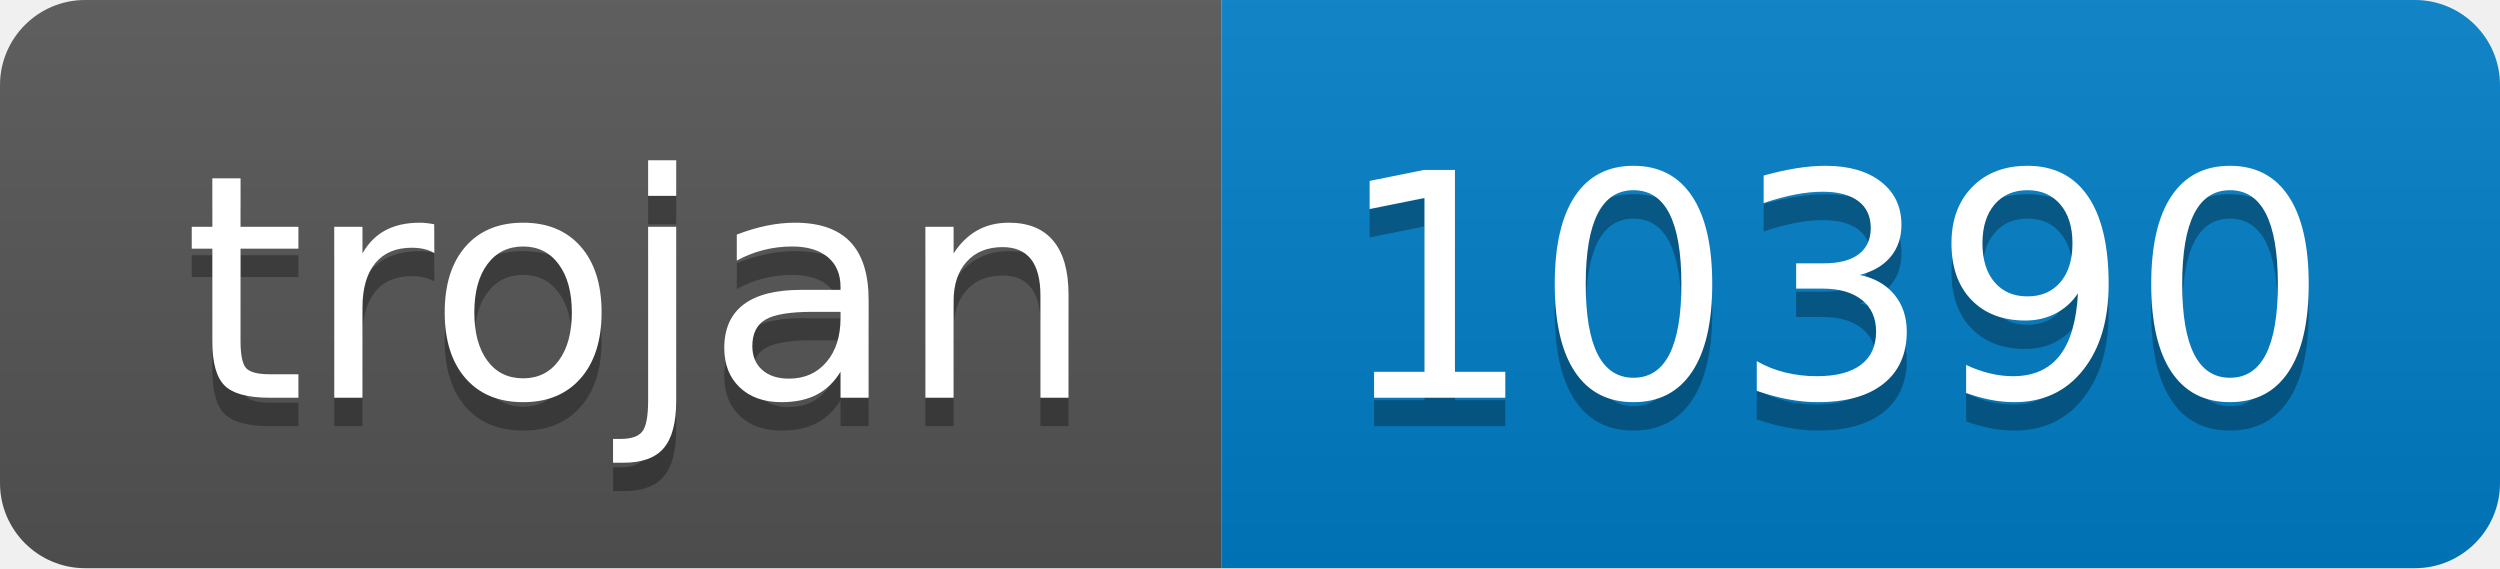
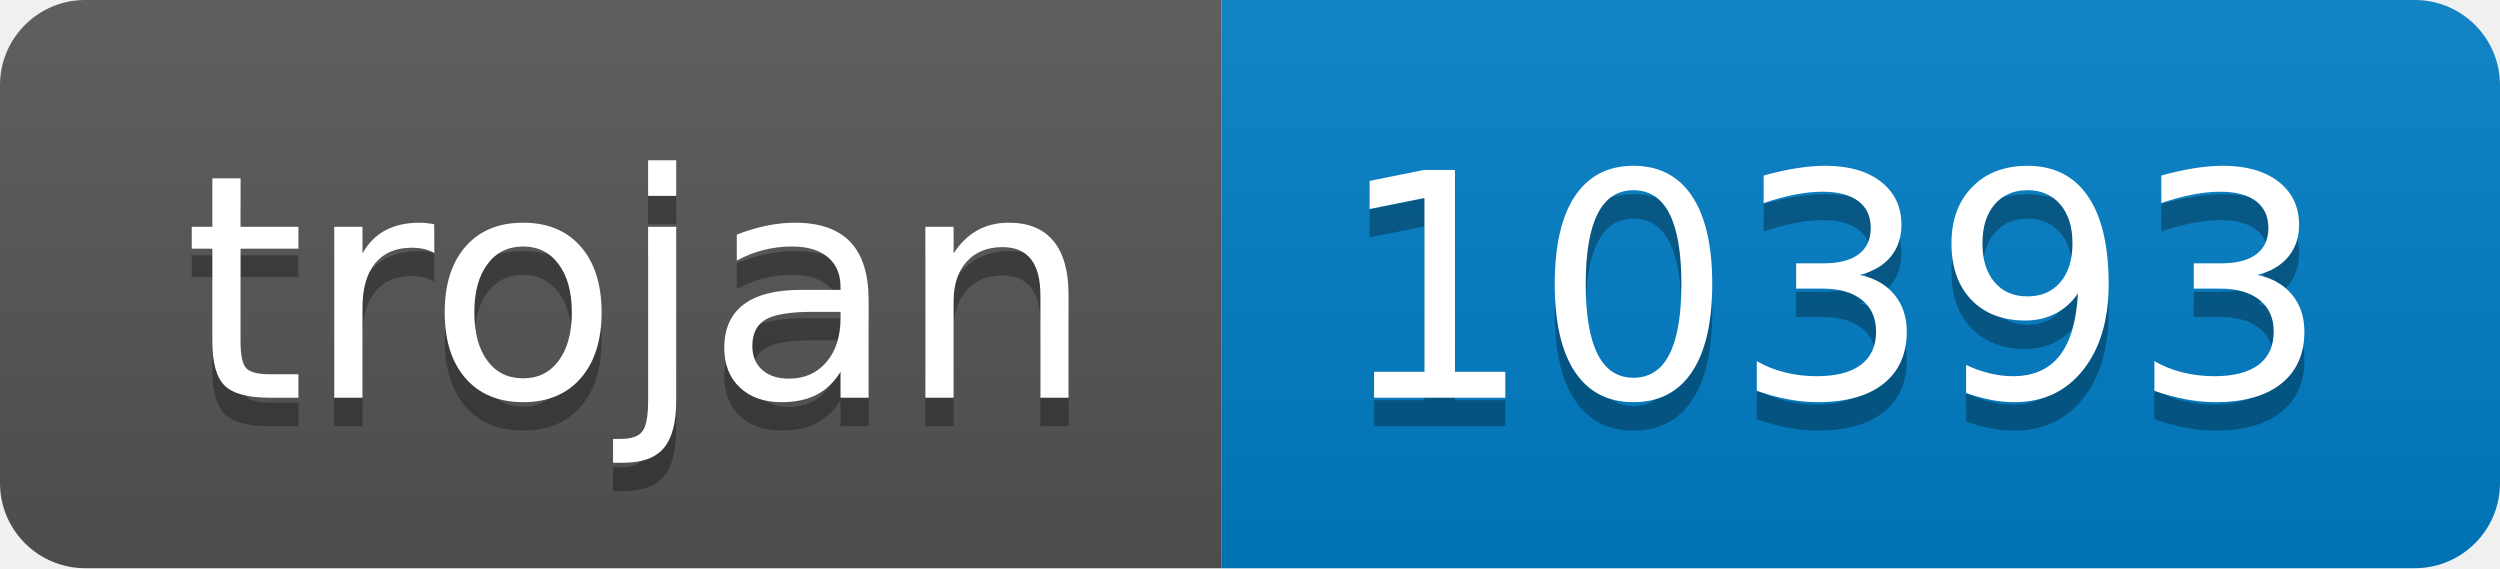
- <svg xmlns="http://www.w3.org/2000/svg" width="88" height="20" role="img" aria-label="trojan: 10390">
+ <svg xmlns="http://www.w3.org/2000/svg" width="88" height="20" role="img" aria-label="trojan: 10393">
  <linearGradient id="s" x2="0" y2="100%">
    <stop offset="0" stop-color="#bbb" stop-opacity=".1" />
    <stop offset="1" stop-opacity=".1" />
  </linearGradient>
  <clipPath id="r">
    <rect width="88" height="20" rx="3" fill="#fff" />
  </clipPath>
  <g clip-path="url(#r)">
    <rect width="43" height="20" fill="#555" />
    <rect x="43" width="45" height="20" fill="#007ec6" />
    <rect width="88" height="20" fill="url(#s)" />
  </g>
  <g fill="#fff" text-anchor="middle" font-family="Verdana,Geneva,DejaVu Sans,sans-serif" text-rendering="geometricPrecision" font-size="110">
    <text aria-hidden="true" x="225" y="150" fill="#010101" fill-opacity=".3" transform="scale(.1)" textLength="330">trojan</text>
    <text x="225" y="140" transform="scale(.1)" fill="#fff" textLength="330">trojan</text>
-     <text aria-hidden="true" x="645" y="150" fill="#010101" fill-opacity=".3" transform="scale(.1)" textLength="350">10390</text>
-     <text x="645" y="140" transform="scale(.1)" fill="#fff" textLength="350">10390</text>
+     <text aria-hidden="true" x="645" y="150" fill="#010101" fill-opacity=".3" transform="scale(.1)" textLength="350">10393</text>
+     <text x="645" y="140" transform="scale(.1)" fill="#fff" textLength="350">10393</text>
  </g>
</svg>
